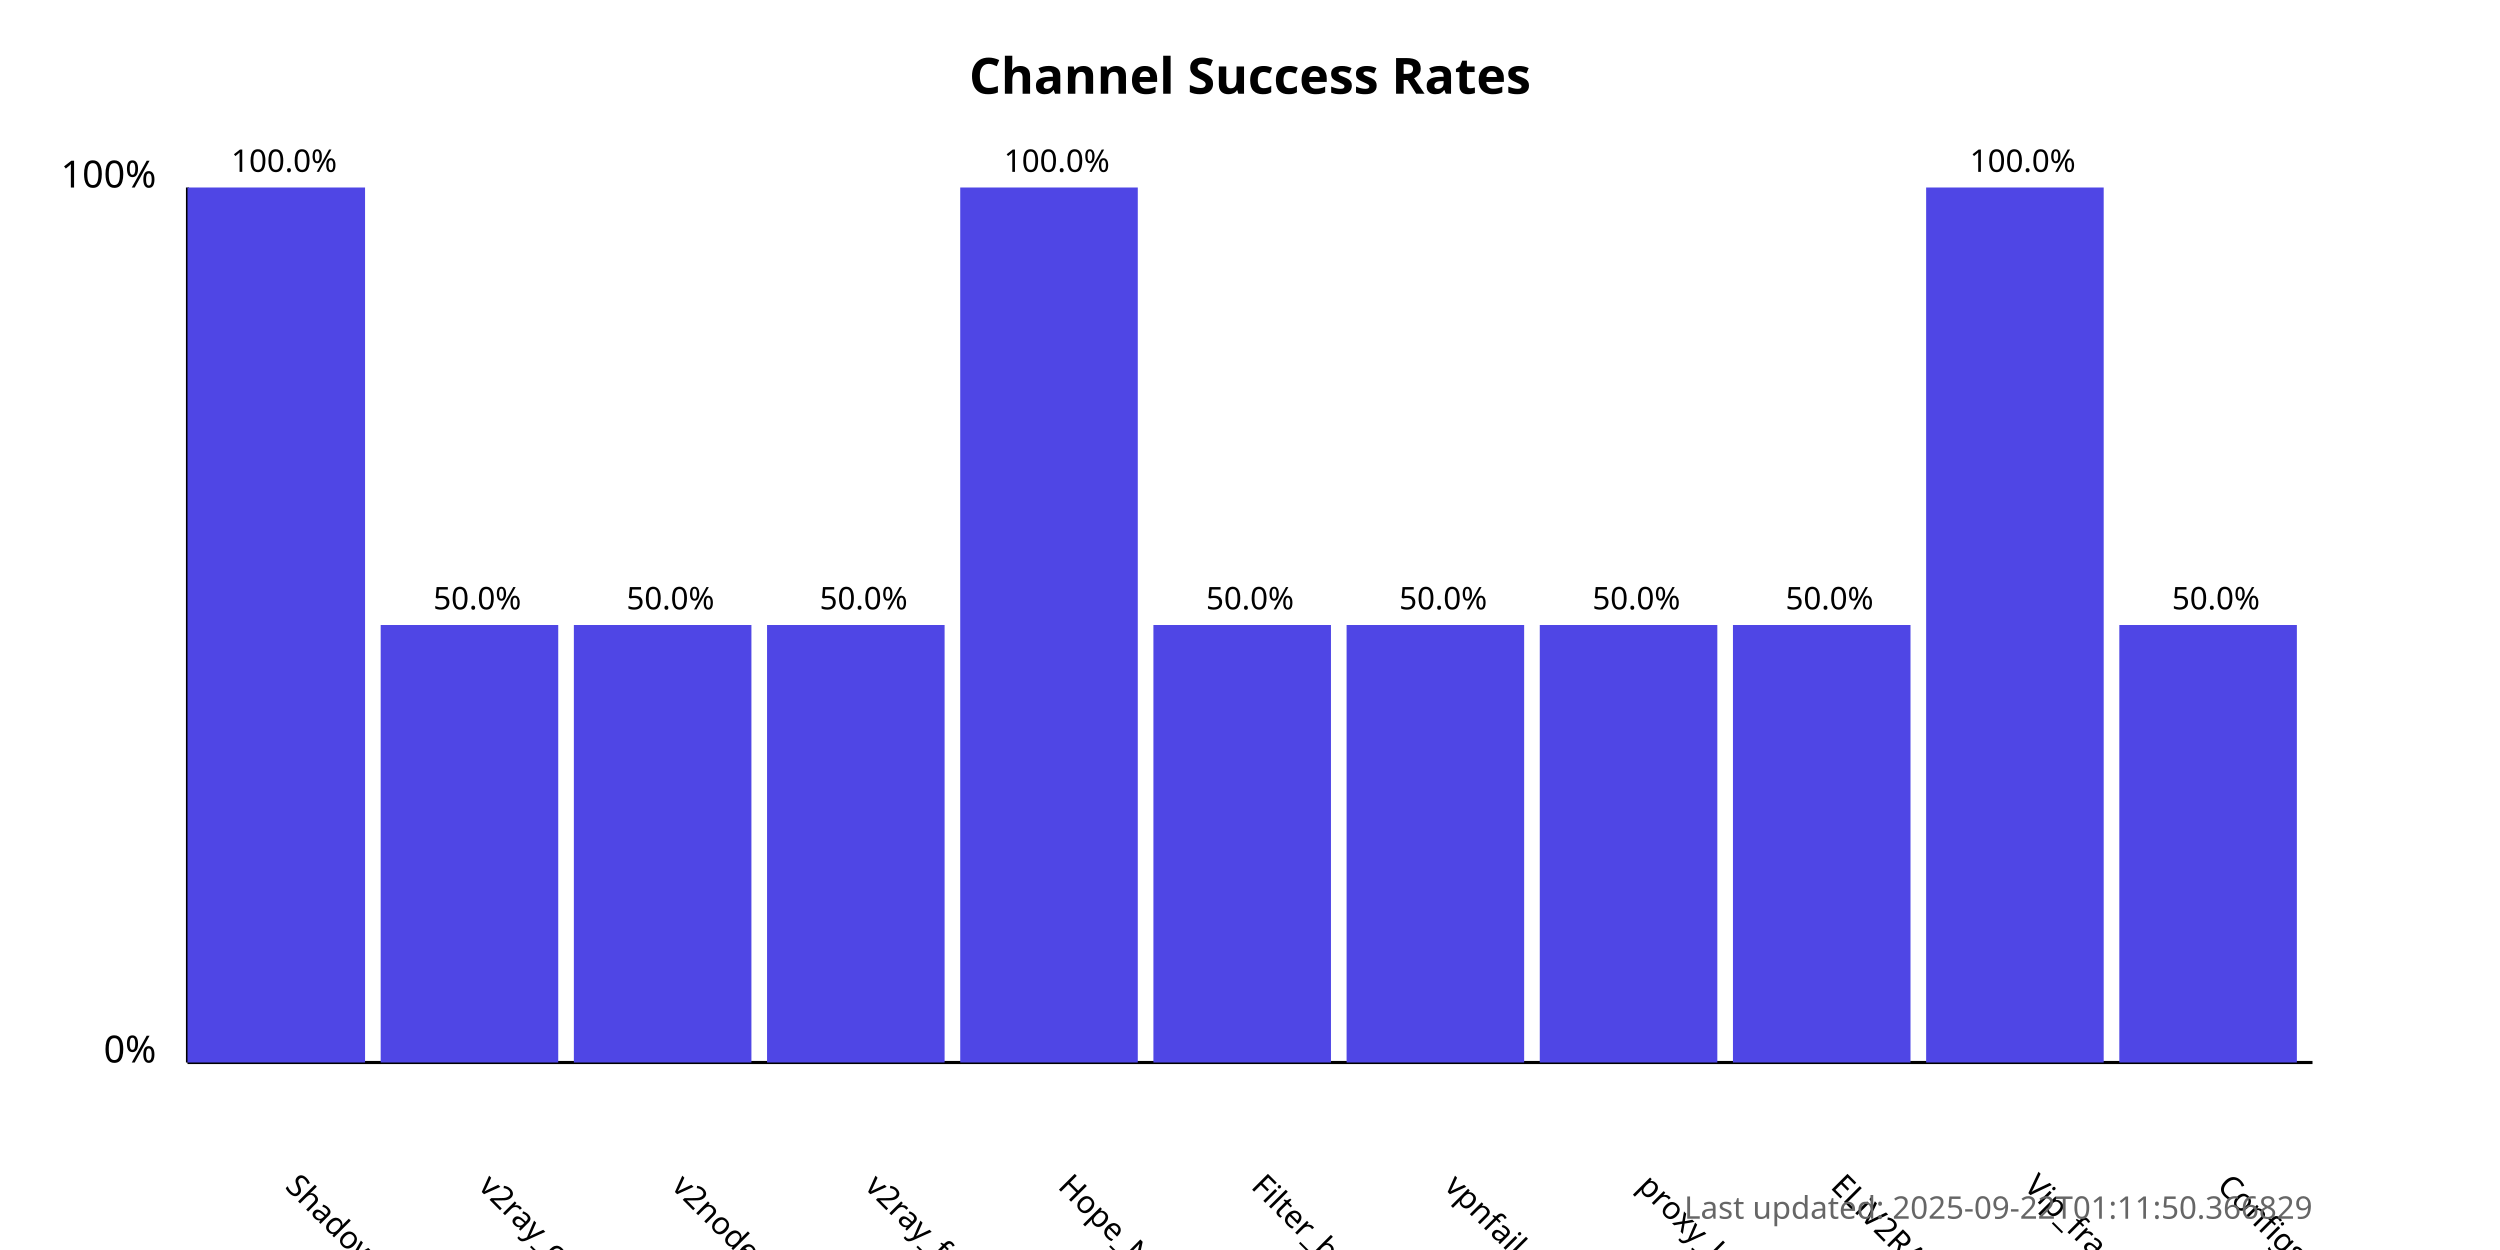
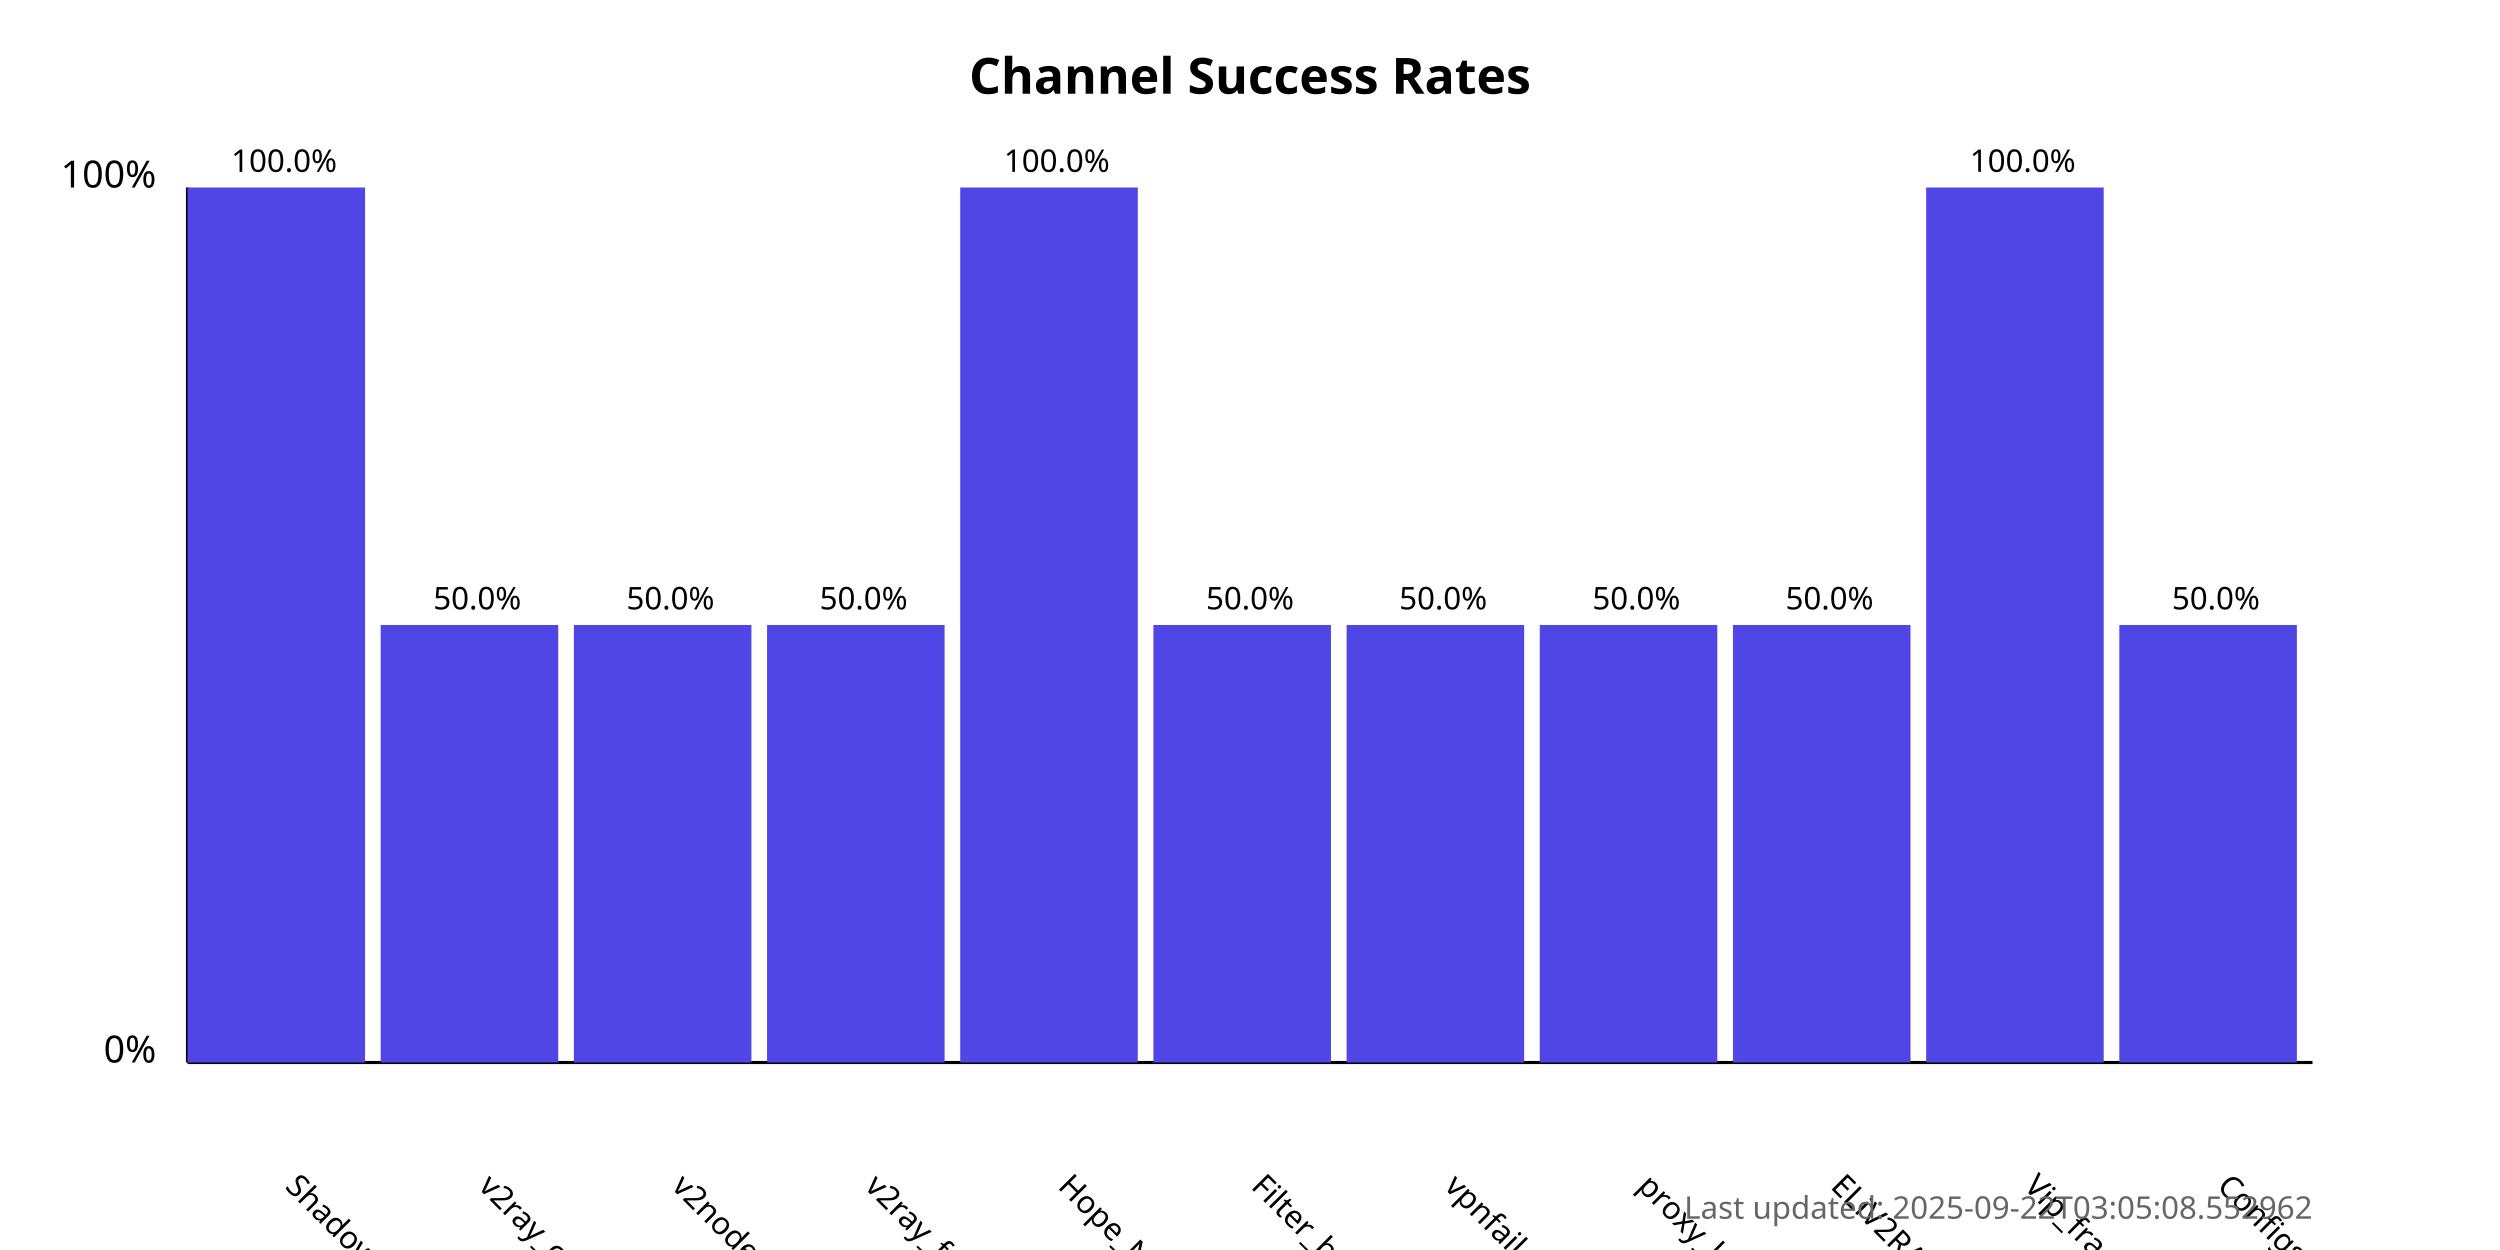
<svg xmlns="http://www.w3.org/2000/svg" width="800" height="400">
  <style>
            .chart-title { font: bold 16px sans-serif; }
            .axis-label { font: 12px sans-serif; }
            .tick-label { font: 10px sans-serif; }
            .bar { fill: #4f46e5; }
            .bar:hover { fill: #6366f1; }
            .timestamp { font: 10px sans-serif; fill: #666; }
        </style>
  <text x="400.0" y="30" text-anchor="middle" class="chart-title">
            Channel Success Rates
        </text>
  <line x1="60" y1="340" x2="60" y2="60" stroke="black" stroke-width="1" />
  <line x1="60" y1="340" x2="740" y2="340" stroke="black" stroke-width="1" />
  <text x="50" y="340" text-anchor="end" class="axis-label">0%</text>
  <text x="50" y="60" text-anchor="end" class="axis-label">100%</text>
  <g>
    <rect x="60" y="60.0" width="56.818" height="280.0" class="bar" />
    <text x="90.909" y="380" transform="rotate(45, 90.90909, 380)" text-anchor="start" class="tick-label">
                ShadowProxy66
            </text>
    <text x="90.909" y="55.0" text-anchor="middle" class="tick-label">
                100.0%
            </text>
  </g>
  <g>
    <rect x="121.818" y="200.0" width="56.818" height="140.0" class="bar" />
    <text x="152.727" y="380" transform="rotate(45, 152.7273, 380)" text-anchor="start" class="tick-label">
                v2ray_configs_pool
            </text>
    <text x="152.727" y="195.0" text-anchor="middle" class="tick-label">
                50.0%
            </text>
  </g>
  <g>
    <rect x="183.636" y="200.0" width="56.818" height="140.0" class="bar" />
    <text x="214.545" y="380" transform="rotate(45, 214.5455, 380)" text-anchor="start" class="tick-label">
                v2nodes
            </text>
    <text x="214.545" y="195.0" text-anchor="middle" class="tick-label">
                50.0%
            </text>
  </g>
  <g>
    <rect x="245.455" y="200.0" width="56.818" height="140.0" class="bar" />
    <text x="276.364" y="380" transform="rotate(45, 276.3636, 380)" text-anchor="start" class="tick-label">
                v2ray_free_conf
            </text>
    <text x="276.364" y="195.0" text-anchor="middle" class="tick-label">
                50.0%
            </text>
  </g>
  <g>
    <rect x="307.273" y="60.0" width="56.818" height="280.0" class="bar" />
    <text x="338.182" y="380" transform="rotate(45, 338.1818, 380)" text-anchor="start" class="tick-label">
                Hope_Net
            </text>
    <text x="338.182" y="55.0" text-anchor="middle" class="tick-label">
                100.0%
            </text>
  </g>
  <g>
    <rect x="369.091" y="200.0" width="56.818" height="140.0" class="bar" />
    <text x="400.0" y="380" transform="rotate(45, 400.0, 380)" text-anchor="start" class="tick-label">
                Filter_breaker
            </text>
    <text x="400.0" y="195.0" text-anchor="middle" class="tick-label">
                50.0%
            </text>
  </g>
  <g>
    <rect x="430.909" y="200.0" width="56.818" height="140.0" class="bar" />
    <text x="461.818" y="380" transform="rotate(45, 461.8182, 380)" text-anchor="start" class="tick-label">
                vpnfail_vless
            </text>
    <text x="461.818" y="195.0" text-anchor="middle" class="tick-label">
                50.0%
            </text>
  </g>
  <g>
    <rect x="492.727" y="200.0" width="56.818" height="140.0" class="bar" />
    <text x="523.636" y="380" transform="rotate(45, 523.6364, 380)" text-anchor="start" class="tick-label">
                proxy_kafee
            </text>
    <text x="523.636" y="195.0" text-anchor="middle" class="tick-label">
                50.0%
            </text>
  </g>
  <g>
    <rect x="554.545" y="200.0" width="56.818" height="140.0" class="bar" />
    <text x="585.455" y="380" transform="rotate(45, 585.4545, 380)" text-anchor="start" class="tick-label">
                ELiV2RAY
            </text>
    <text x="585.455" y="195.0" text-anchor="middle" class="tick-label">
                50.0%
            </text>
  </g>
  <g>
    <rect x="616.364" y="60.0" width="56.818" height="280.0" class="bar" />
    <text x="647.273" y="380" transform="rotate(45, 647.2727, 380)" text-anchor="start" class="tick-label">
                Vip_fragment_v2ray
            </text>
    <text x="647.273" y="55.0" text-anchor="middle" class="tick-label">
                100.0%
            </text>
  </g>
  <g>
    <rect x="678.182" y="200.0" width="56.818" height="140.0" class="bar" />
    <text x="709.091" y="380" transform="rotate(45, 709.0909, 380)" text-anchor="start" class="tick-label">
                ConfigsHubPlus
            </text>
    <text x="709.091" y="195.0" text-anchor="middle" class="tick-label">
                50.0%
            </text>
  </g>
  <text x="740" y="390" text-anchor="end" class="timestamp">
-             Last updated: 2025-09-22T01:11:50.366829
+             Last updated: 2025-09-22T03:05:08.552962
        </text>
</svg>
